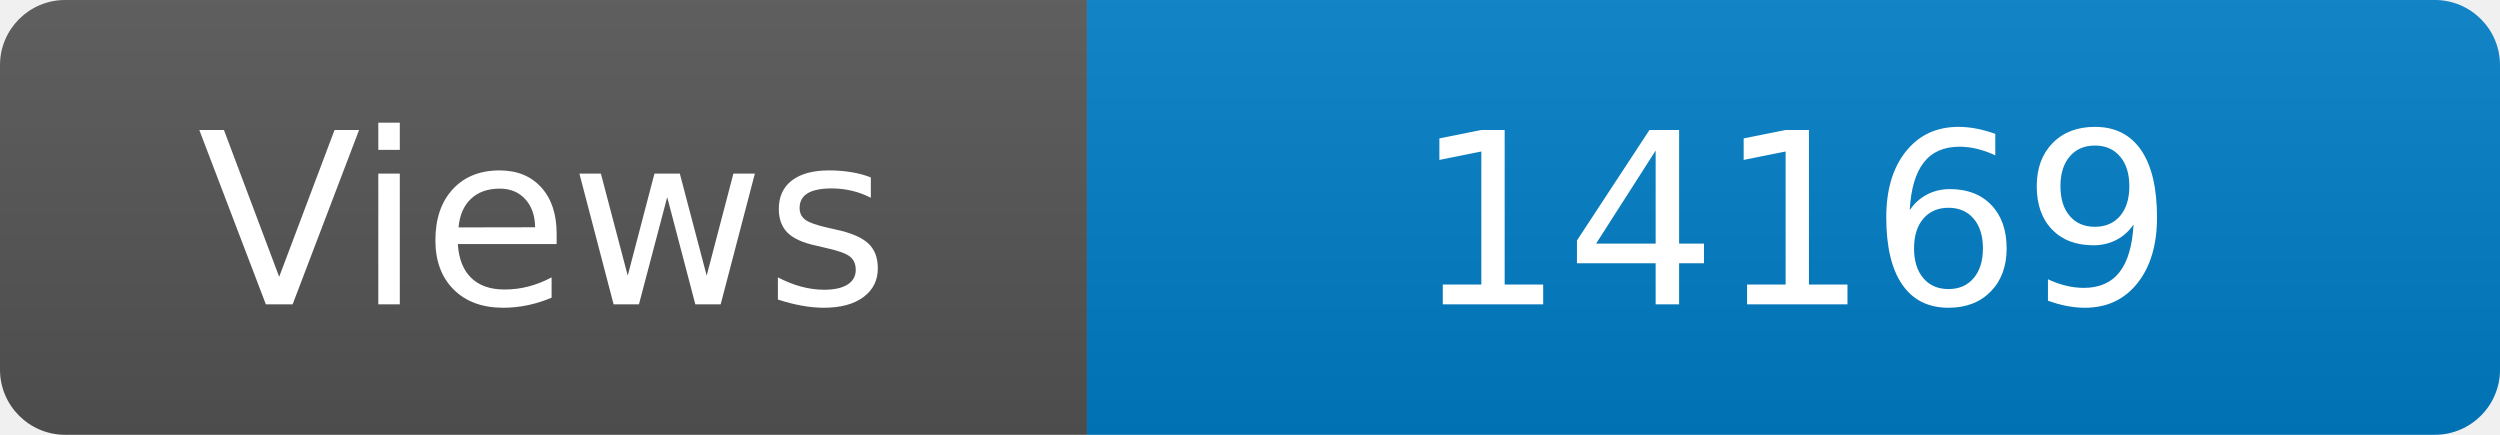
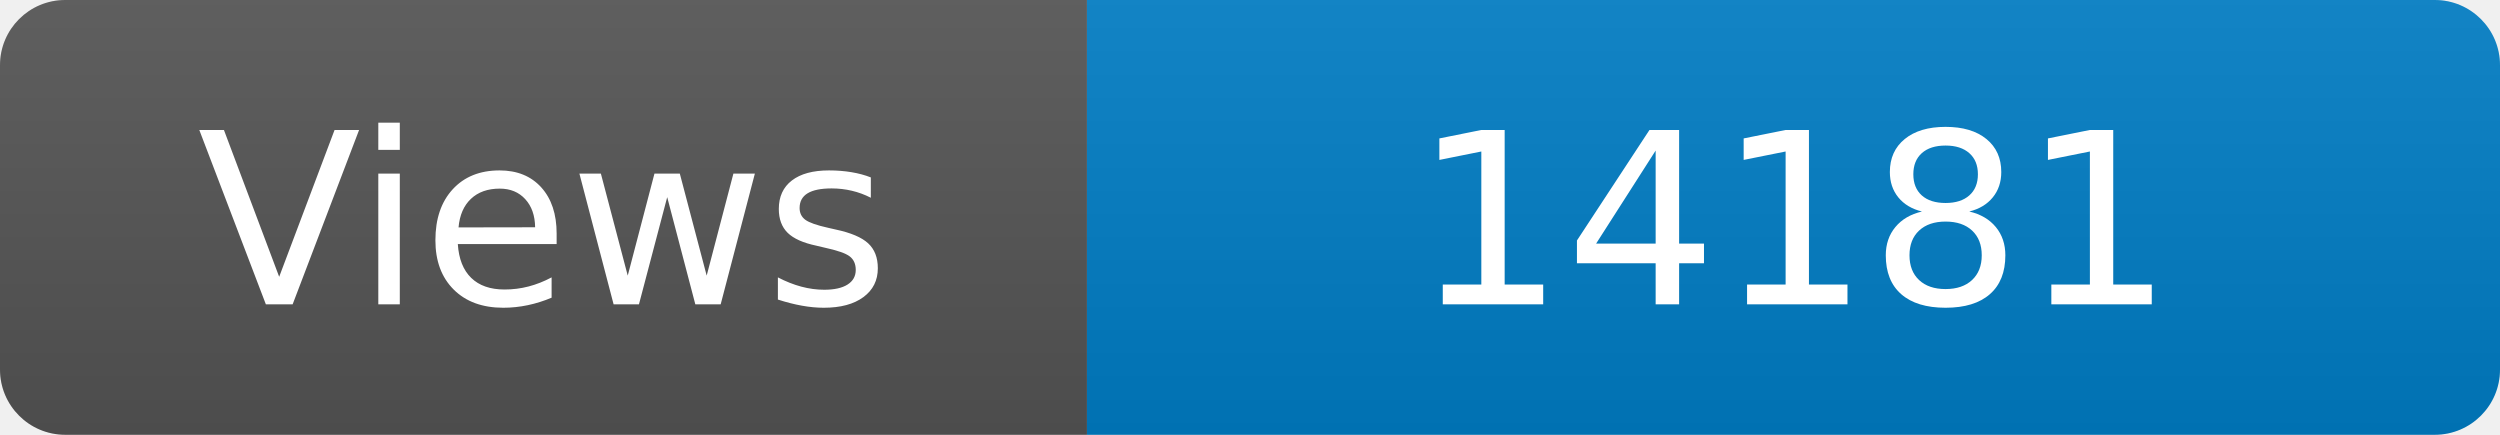
<svg xmlns="http://www.w3.org/2000/svg" width="115" height="20" role="img" aria-label="Maintained?: yes">
  <linearGradient id="s" x2="0" y2="100%">
    <stop offset="0" stop-color="#bbb" stop-opacity=".1" />
    <stop offset="1" stop-opacity=".1" />
  </linearGradient>
  <clipPath id="r">
    <rect width="115" height="20" rx="3" fill="#fff" />
  </clipPath>
  <g clip-path="url(#r)">
    <rect width="50" height="20" fill="#555" />
    <rect x="50" width="160" height="20" fill="#007ec6" />
    <rect width="115" height="20" fill="url(#s)" />
  </g>
  <g fill="#fff" text-anchor="middle" font-family="Verdana,Geneva,DejaVu Sans,sans-serif" font-size="110">
    <text x="250" y="140" transform="scale(.1)" fill="#fff">Views</text>
-     <text x="825" y="140" transform="scale(.1)" fill="#fff">14169</text>
+     <text x="825" y="140" transform="scale(.1)" fill="#fff">14181</text>
  </g>
</svg>
